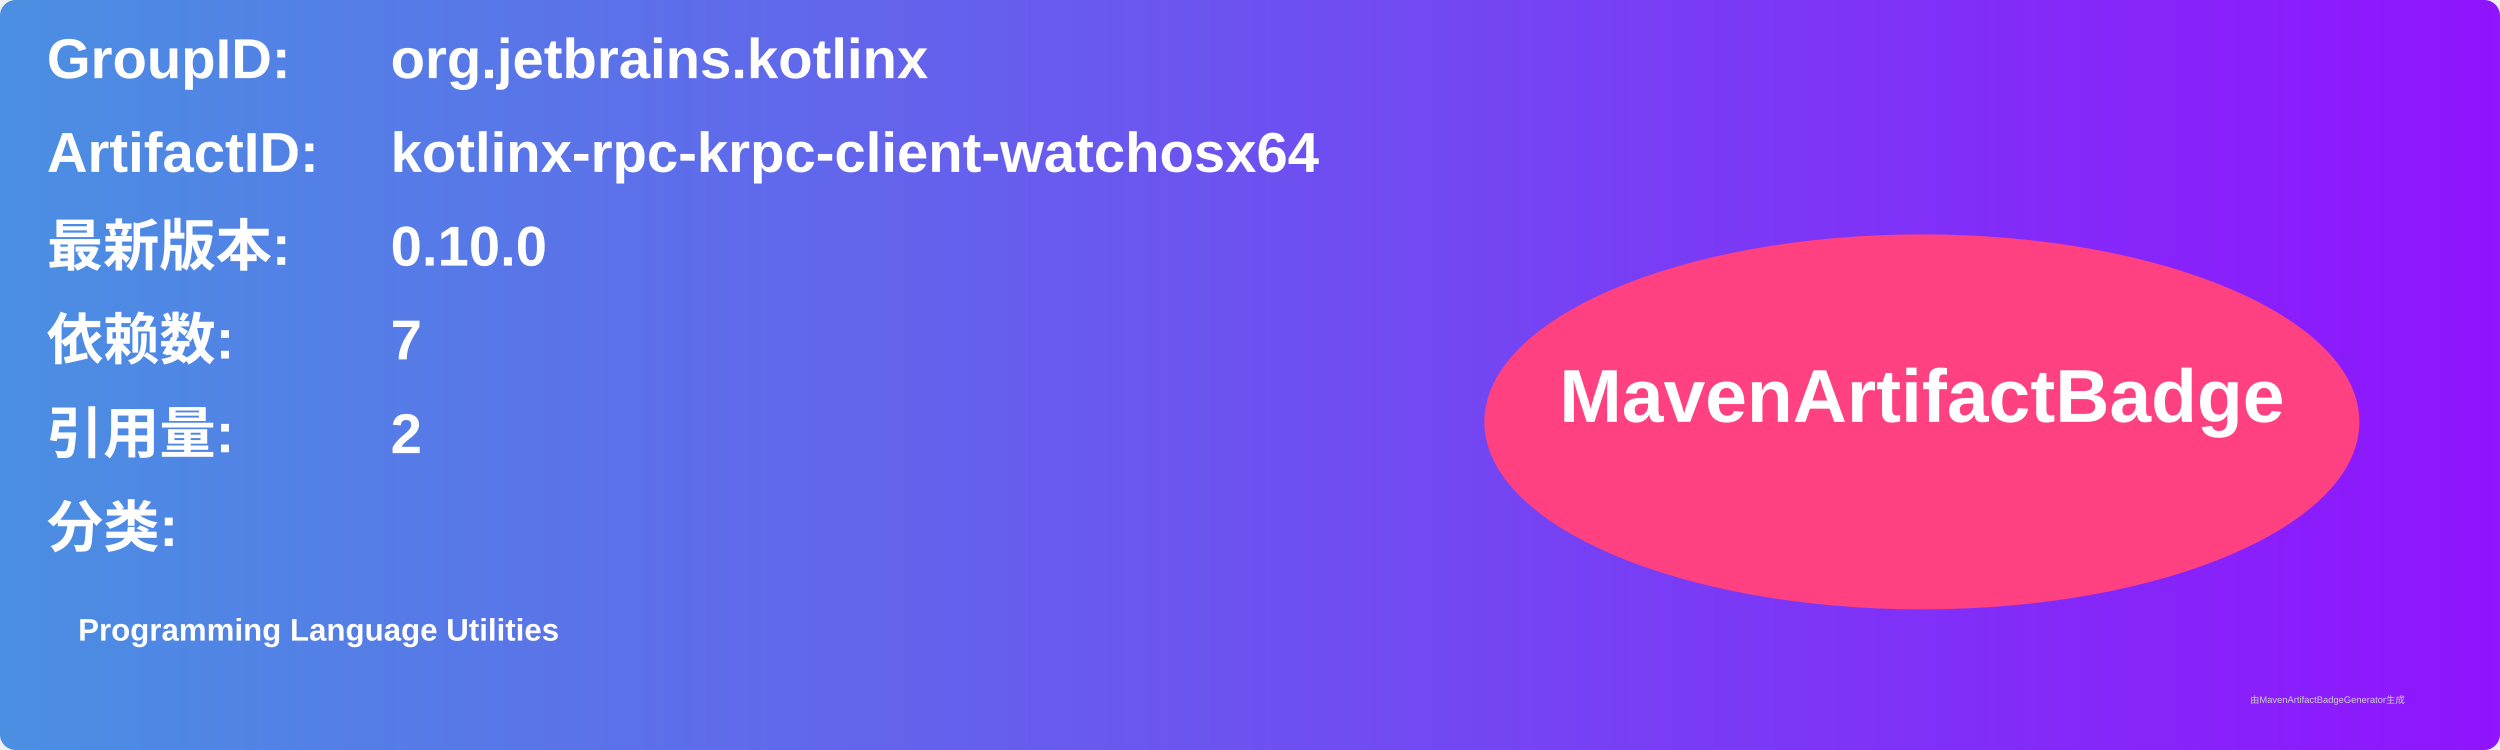
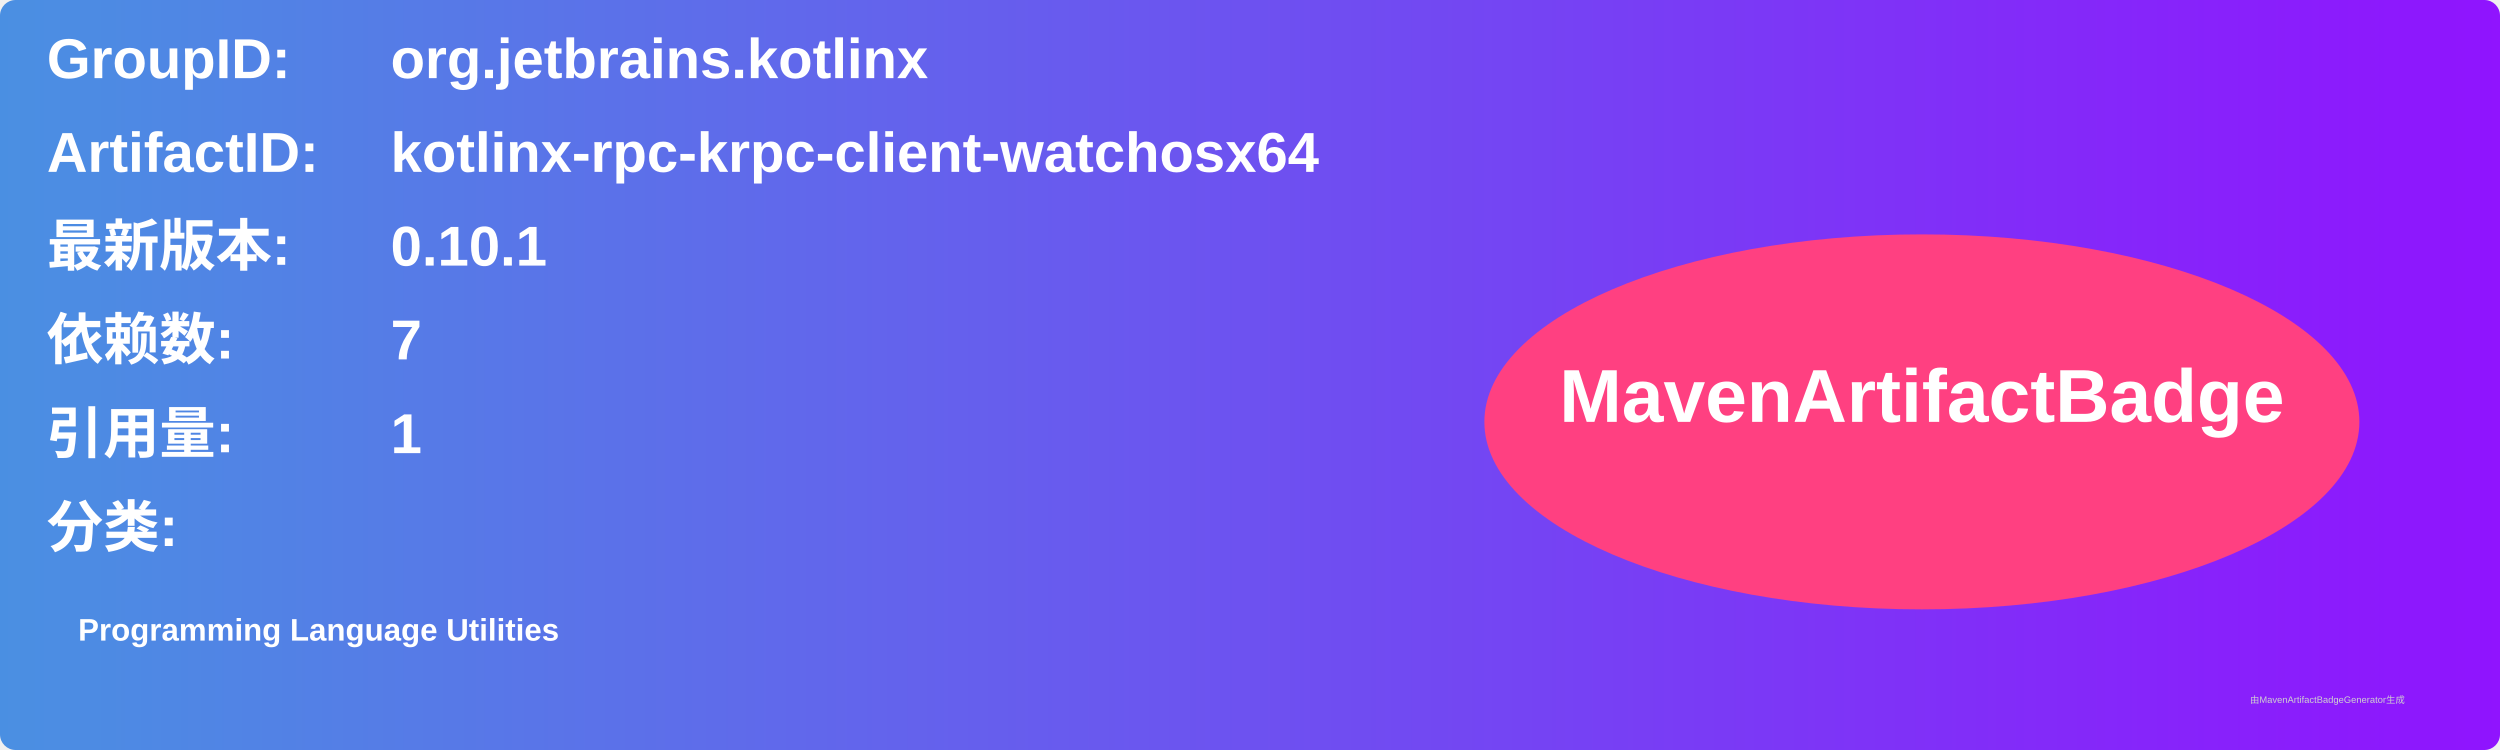
<svg xmlns="http://www.w3.org/2000/svg" width="800" height="240" viewBox="0 0 800 240">
  <linearGradient id="grad" x1="0%" y1="0%" x2="100%" y2="0%">
    <stop offset="0%" stop-color="#4a90e2" />
    <stop offset="100%" stop-color="#9013fe" />
  </linearGradient>
  <rect width="100%" height="100%" rx="5" ry="5" fill="url(#grad)" />
  <g transform="translate(15, 15)">
    <text x="0" y="10" font-family="Arial" font-size="18" fill="white" font-weight="bold" width="260">GroupID:</text>
    <text x="110" y="10" font-family="Arial" font-size="18" fill="white" font-weight="bold" width="460">org.jetbrains.kotlinx</text>
    <text x="0" y="40" font-family="Arial" font-size="18" fill="white" font-weight="bold" width="260">ArtifactID:</text>
    <text x="110" y="40" font-family="Arial" font-size="18" fill="white" font-weight="bold" width="460">kotlinx-rpc-krpc-client-watchosx64</text>
    <text x="0" y="70" font-family="Arial" font-size="18" fill="white" font-weight="bold">最新版本:</text>
    <text x="110" y="70" font-family="Arial" font-size="18" fill="white" font-weight="bold">
-       <tspan font-weight="bold">0.10.0</tspan>
+       <tspan font-weight="bold">0.10.1</tspan>
    </text>
    <text x="0" y="100" font-family="Arial" font-size="18" fill="white" font-weight="bold">依赖数: </text>
    <text x="110" y="100" font-family="Arial" font-size="18" fill="white">
      <tspan font-weight="bold">7</tspan>
    </text>
    <text x="0" y="130" font-family="Arial" font-size="18" fill="white" font-weight="bold">引用量: </text>
    <text x="110" y="130" font-family="Arial" font-size="18" fill="white">
-       <tspan font-weight="bold">2</tspan>
+       <tspan font-weight="bold">1</tspan>
    </text>
    <text x="0" y="160" font-family="Arial" font-size="18" fill="white" font-weight="bold">分类:</text>
    <text x="10" y="190" font-family="Arial" font-size="10" fill="white">
      <tspan font-weight="bold">Programming Language Utilities</tspan>
    </text>
    <ellipse cx="600" cy="120" rx="140" ry="60" fill="#ff4081" />
    <text x="600" y="120" text-anchor="middle" font-family="Arial" font-size="24" fill="white" font-weight="bold">MavenArtifactBadge</text>
  </g>
  <text x="720" y="225" font-family="Arial" font-size="3" fill="#d0d0d0">由MavenArtifactBadgeGenerator生成</text>
</svg>
